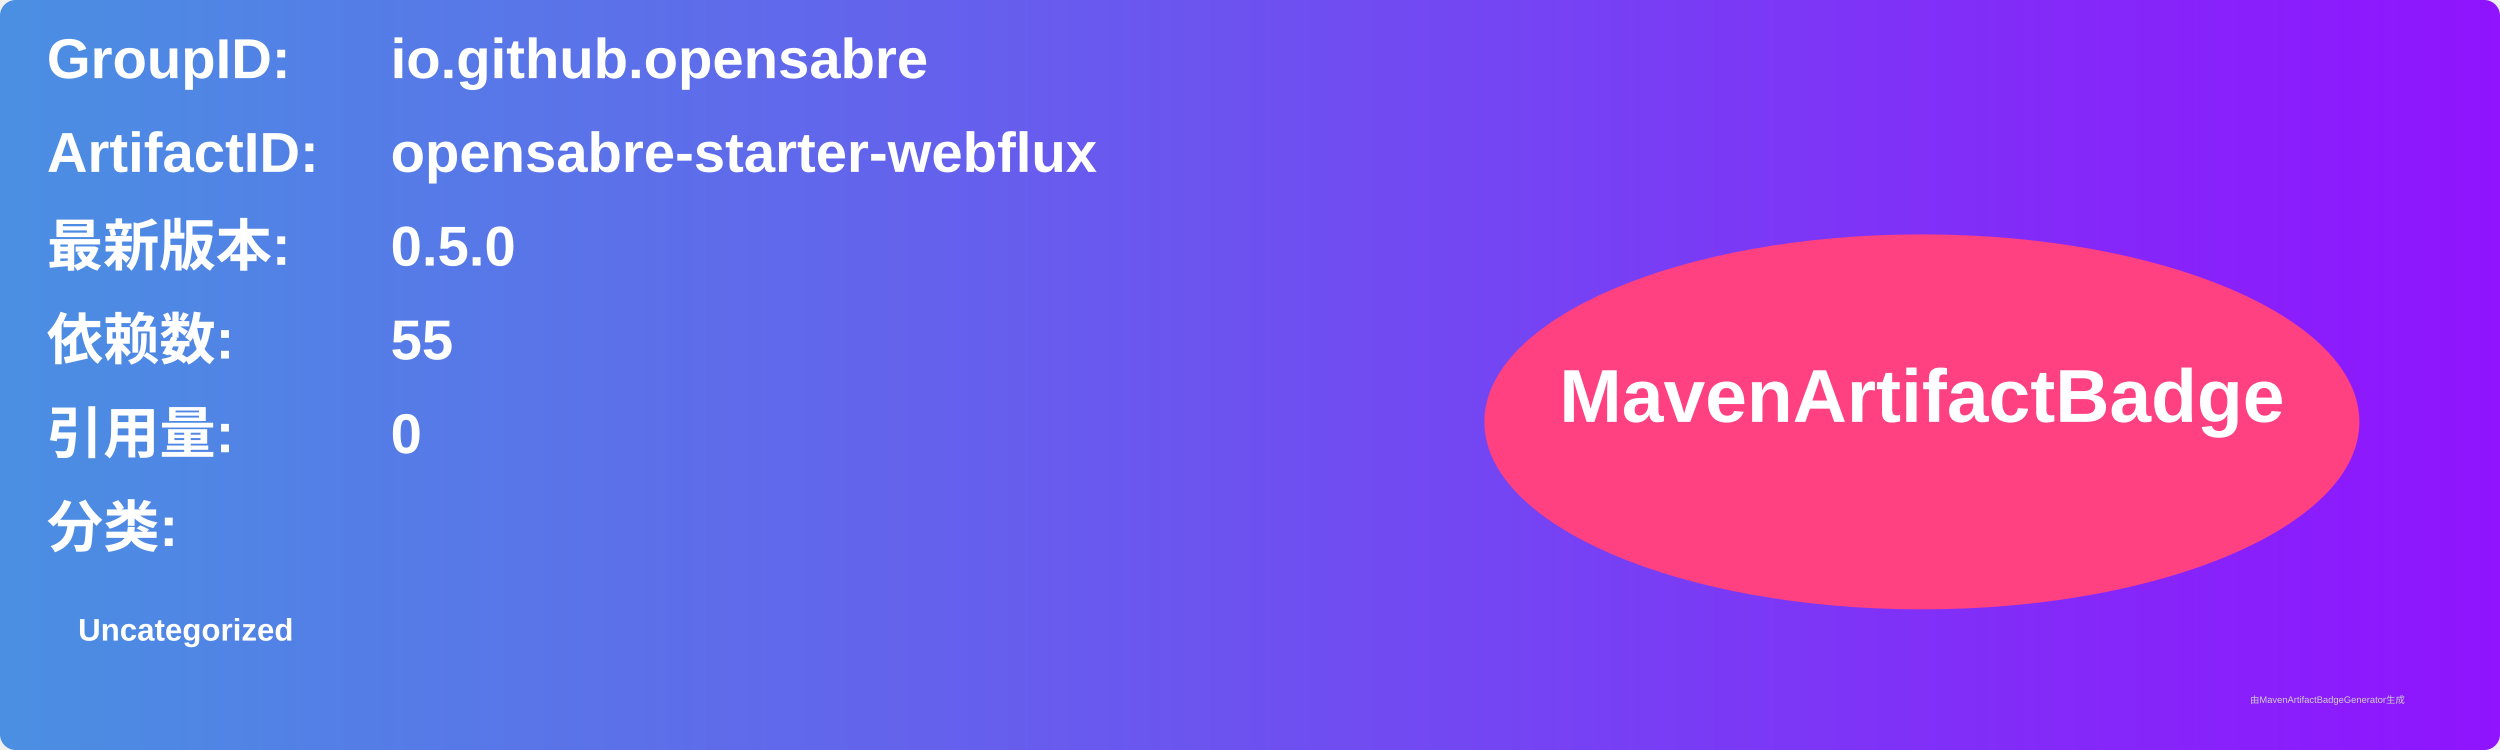
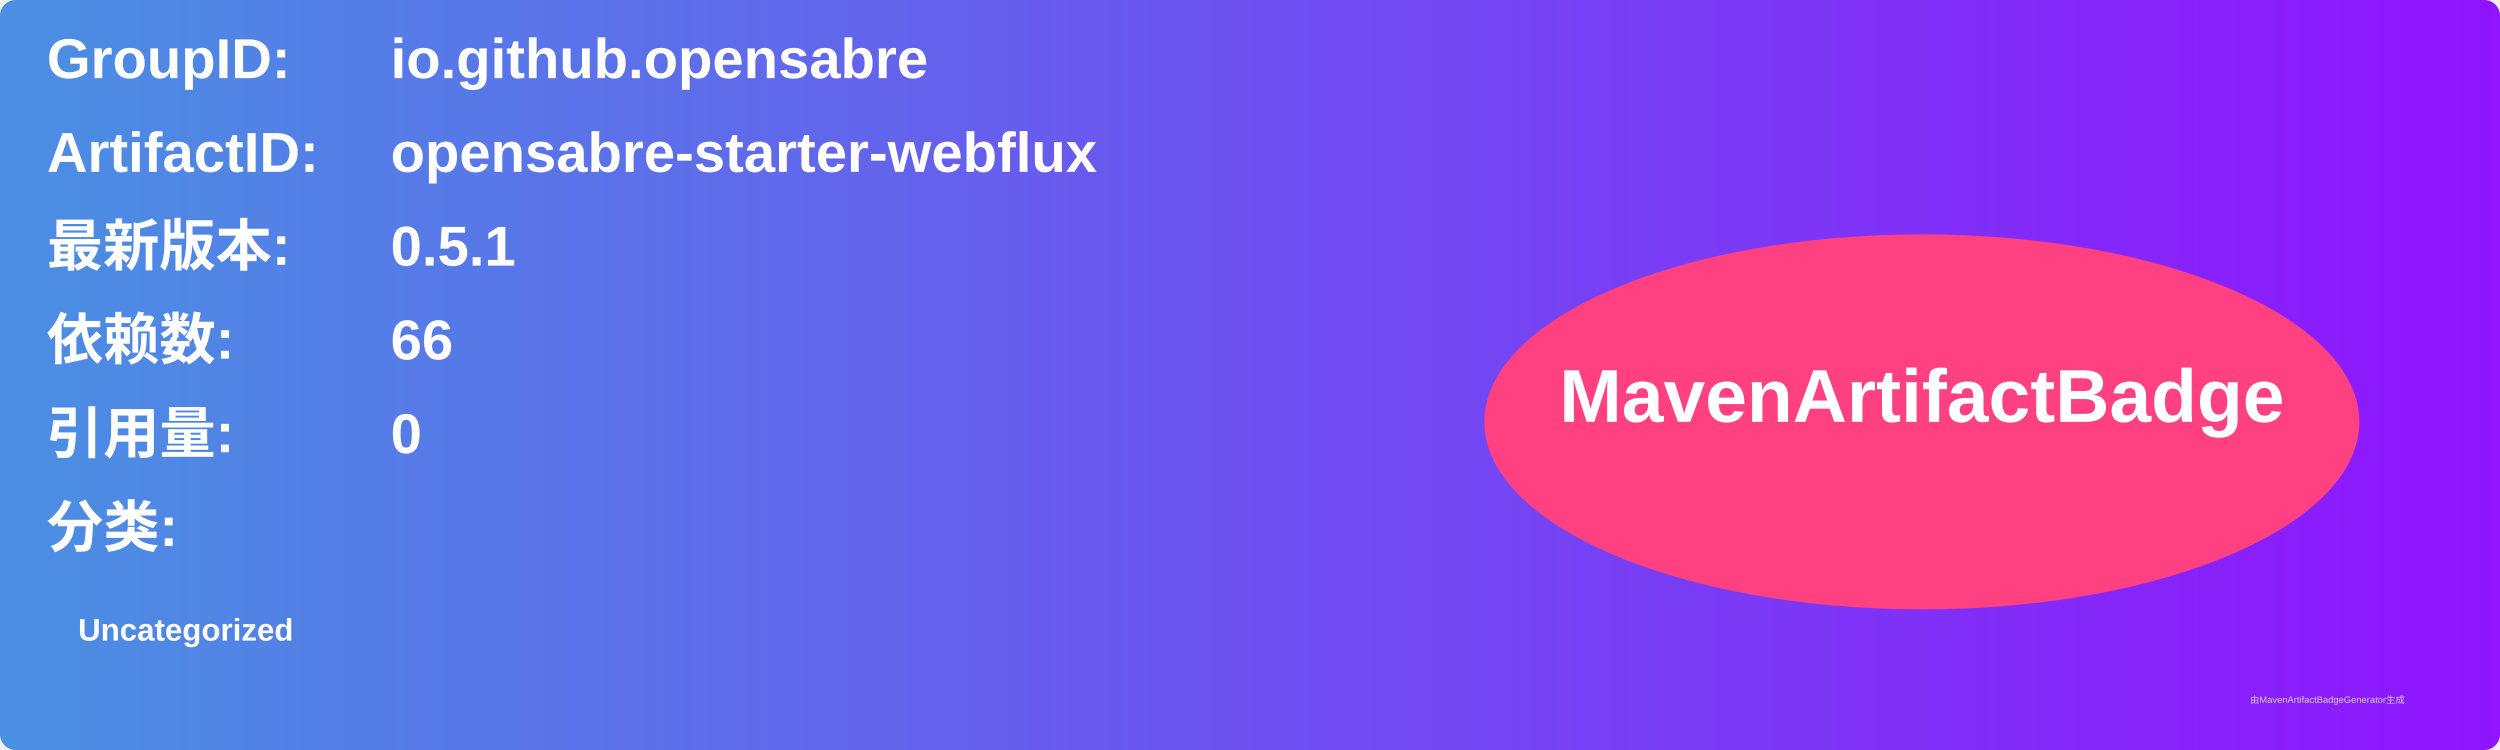
<svg xmlns="http://www.w3.org/2000/svg" width="800" height="240" viewBox="0 0 800 240">
  <linearGradient id="grad" x1="0%" y1="0%" x2="100%" y2="0%">
    <stop offset="0%" stop-color="#4a90e2" />
    <stop offset="100%" stop-color="#9013fe" />
  </linearGradient>
  <rect width="100%" height="100%" rx="5" ry="5" fill="url(#grad)" />
  <g transform="translate(15, 15)">
    <text x="0" y="10" font-family="Arial" font-size="18" fill="white" font-weight="bold" width="260">GroupID:</text>
    <text x="110" y="10" font-family="Arial" font-size="18" fill="white" font-weight="bold" width="460">io.github.opensabre</text>
    <text x="0" y="40" font-family="Arial" font-size="18" fill="white" font-weight="bold" width="260">ArtifactID:</text>
    <text x="110" y="40" font-family="Arial" font-size="18" fill="white" font-weight="bold" width="460">opensabre-starter-webflux</text>
    <text x="0" y="70" font-family="Arial" font-size="18" fill="white" font-weight="bold">最新版本:</text>
    <text x="110" y="70" font-family="Arial" font-size="18" fill="white" font-weight="bold">
-       <tspan font-weight="bold">0.5.0</tspan>
+       <tspan font-weight="bold">0.5.1</tspan>
    </text>
    <text x="0" y="100" font-family="Arial" font-size="18" fill="white" font-weight="bold">依赖数: </text>
    <text x="110" y="100" font-family="Arial" font-size="18" fill="white">
-       <tspan font-weight="bold">55</tspan>
+       <tspan font-weight="bold">66</tspan>
    </text>
    <text x="0" y="130" font-family="Arial" font-size="18" fill="white" font-weight="bold">引用量: </text>
    <text x="110" y="130" font-family="Arial" font-size="18" fill="white">
      <tspan font-weight="bold">0</tspan>
    </text>
    <text x="0" y="160" font-family="Arial" font-size="18" fill="white" font-weight="bold">分类:</text>
    <text x="10" y="190" font-family="Arial" font-size="10" fill="white">
      <tspan font-weight="bold">Uncategorized</tspan>
    </text>
    <ellipse cx="600" cy="120" rx="140" ry="60" fill="#ff4081" />
    <text x="600" y="120" text-anchor="middle" font-family="Arial" font-size="24" fill="white" font-weight="bold">MavenArtifactBadge</text>
  </g>
  <text x="720" y="225" font-family="Arial" font-size="3" fill="#d0d0d0">由MavenArtifactBadgeGenerator生成</text>
</svg>
